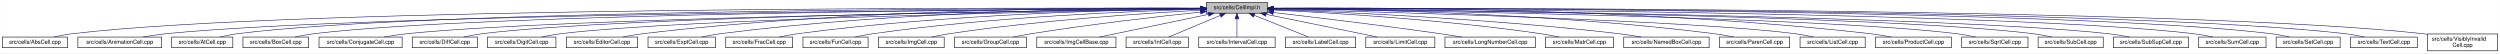
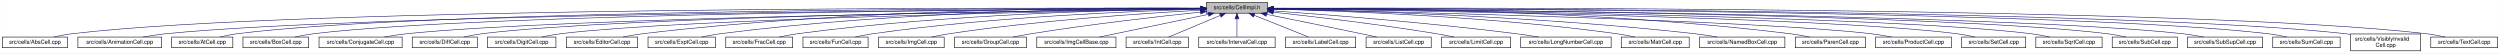
<svg xmlns="http://www.w3.org/2000/svg" xmlns:xlink="http://www.w3.org/1999/xlink" width="4453pt" height="95pt" viewBox="0.00 0.00 4452.50 95.00">
  <g id="graph0" class="graph" transform="scale(1 1) rotate(0) translate(4 91)">
    <polygon fill="white" stroke="transparent" points="-4,4 -4,-91 4448.5,-91 4448.5,4 -4,4" />
    <g id="node1" class="node">
      <g id="a_node1">
        <a xlink:title="Macros and types used only by cell implementations, not by cell users.">
          <polygon fill="#bfbfbf" stroke="black" points="2144.5,-67.5 2144.5,-86.5 2253.5,-86.5 2253.5,-67.5 2144.5,-67.5" />
          <text text-anchor="middle" x="2199" y="-74.5" font-family="Helvetica,sans-Serif" font-size="10.00">src/cells/CellImpl.h</text>
        </a>
      </g>
    </g>
    <g id="node2" class="node">
      <g id="a_node2">
        <a xlink:href="AbsCell_8cpp.html" target="_top" xlink:title="This file defines the class AbsCell.">
          <polygon fill="white" stroke="black" points="0,-6 0,-25 116,-25 116,-6 0,-6" />
          <text text-anchor="middle" x="58" y="-13" font-family="Helvetica,sans-Serif" font-size="10.00">src/cells/AbsCell.cpp</text>
        </a>
      </g>
    </g>
    <g id="edge1" class="edge">
      <path fill="none" stroke="midnightblue" d="M2134.12,-76.26C1828.21,-77.25 527.95,-78.53 125,-31 114.01,-29.7 102.16,-27.44 91.53,-25.07" />
      <polygon fill="midnightblue" stroke="midnightblue" points="2134.17,-79.76 2144.16,-76.23 2134.15,-72.76 2134.17,-79.76" />
    </g>
    <g id="node3" class="node">
      <g id="a_node3">
        <a xlink:href="AnimationCell_8cpp.html" target="_top" xlink:title="This file defines the class AnimationCell.">
          <polygon fill="white" stroke="black" points="134.5,-6 134.5,-25 283.5,-25 283.5,-6 134.5,-6" />
          <text text-anchor="middle" x="209" y="-13" font-family="Helvetica,sans-Serif" font-size="10.00">src/cells/AnimationCell.cpp</text>
        </a>
      </g>
    </g>
    <g id="edge2" class="edge">
      <path fill="none" stroke="midnightblue" d="M2133.81,-75.77C1842.83,-74.54 660.89,-67.37 292,-31 278.46,-29.67 263.81,-27.39 250.63,-25.03" />
      <polygon fill="midnightblue" stroke="midnightblue" points="2134.17,-79.27 2144.19,-75.81 2134.2,-72.27 2134.17,-79.27" />
    </g>
    <g id="node4" class="node">
      <g id="a_node4">
        <a xlink:href="AtCell_8cpp.html" target="_top" xlink:title="This file defines the class AtCell.">
          <polygon fill="white" stroke="black" points="301.5,-6 301.5,-25 410.5,-25 410.5,-6 301.5,-6" />
          <text text-anchor="middle" x="356" y="-13" font-family="Helvetica,sans-Serif" font-size="10.00">src/cells/AtCell.cpp</text>
        </a>
      </g>
    </g>
    <g id="edge3" class="edge">
      <path fill="none" stroke="midnightblue" d="M2134.04,-76.11C1855.48,-76.29 760.59,-74.18 419,-31 408.64,-29.69 397.5,-27.42 387.5,-25.06" />
      <polygon fill="midnightblue" stroke="midnightblue" points="2134.38,-79.6 2144.38,-76.1 2134.38,-72.6 2134.38,-79.6" />
    </g>
    <g id="node5" class="node">
      <g id="a_node5">
        <a xlink:href="BoxCell_8cpp.html" target="_top" xlink:title="This file defines the class BoxCell.">
          <polygon fill="white" stroke="black" points="428.5,-6 428.5,-25 545.5,-25 545.5,-6 428.5,-6" />
          <text text-anchor="middle" x="487" y="-13" font-family="Helvetica,sans-Serif" font-size="10.00">src/cells/BoxCell.cpp</text>
        </a>
      </g>
    </g>
    <g id="edge4" class="edge">
      <path fill="none" stroke="midnightblue" d="M2134.28,-75.81C1869.63,-74.78 868.87,-68.44 555,-31 543.85,-29.67 531.83,-27.39 521.04,-25.03" />
      <polygon fill="midnightblue" stroke="midnightblue" points="2134.48,-79.31 2144.49,-75.85 2134.51,-72.31 2134.48,-79.31" />
    </g>
    <g id="node6" class="node">
      <g id="a_node6">
        <a xlink:href="ConjugateCell_8cpp.html" target="_top" xlink:title="This file defines the class ConjugateCell.">
          <polygon fill="white" stroke="black" points="564,-6 564,-25 712,-25 712,-6 564,-6" />
          <text text-anchor="middle" x="638" y="-13" font-family="Helvetica,sans-Serif" font-size="10.00">src/cells/ConjugateCell.cpp</text>
        </a>
      </g>
    </g>
    <g id="edge5" class="edge">
      <path fill="none" stroke="midnightblue" d="M2134.02,-75.25C1886.3,-72.22 1001.1,-59.58 721,-31 707.61,-29.63 693.13,-27.38 680.06,-25.05" />
      <polygon fill="midnightblue" stroke="midnightblue" points="2134.25,-78.76 2144.29,-75.38 2134.33,-71.76 2134.25,-78.76" />
    </g>
    <g id="node7" class="node">
      <g id="a_node7">
        <a xlink:href="DiffCell_8cpp.html" target="_top" xlink:title="This file defines the class DiffCell.">
          <polygon fill="white" stroke="black" points="730,-6 730,-25 846,-25 846,-6 730,-6" />
          <text text-anchor="middle" x="788" y="-13" font-family="Helvetica,sans-Serif" font-size="10.00">src/cells/DiffCell.cpp</text>
        </a>
      </g>
    </g>
    <g id="edge6" class="edge">
      <path fill="none" stroke="midnightblue" d="M2134.15,-75.37C1901.17,-72.88 1107,-62.23 855,-31 844.13,-29.65 832.42,-27.4 821.88,-25.07" />
      <polygon fill="midnightblue" stroke="midnightblue" points="2134.45,-78.88 2144.49,-75.48 2134.53,-71.88 2134.45,-78.88" />
    </g>
    <g id="node8" class="node">
      <g id="a_node8">
        <a xlink:href="DigitCell_8cpp.html" target="_top" xlink:title="This file defines the class DigitCell.">
          <polygon fill="white" stroke="black" points="864,-6 864,-25 986,-25 986,-6 864,-6" />
          <text text-anchor="middle" x="925" y="-13" font-family="Helvetica,sans-Serif" font-size="10.00">src/cells/DigitCell.cpp</text>
        </a>
      </g>
    </g>
    <g id="edge7" class="edge">
      <path fill="none" stroke="midnightblue" d="M2134.1,-75C1917.19,-71.45 1218.46,-58.13 995,-31 983.67,-29.62 971.44,-27.36 960.42,-25.03" />
      <polygon fill="midnightblue" stroke="midnightblue" points="2134.31,-78.51 2144.37,-75.17 2134.43,-71.51 2134.31,-78.51" />
    </g>
    <g id="node9" class="node">
      <g id="a_node9">
        <a xlink:href="EditorCell_8cpp.html" target="_top" xlink:title="This file defines the class EditorCell.">
          <polygon fill="white" stroke="black" points="1004.5,-6 1004.5,-25 1131.5,-25 1131.5,-6 1004.5,-6" />
          <text text-anchor="middle" x="1068" y="-13" font-family="Helvetica,sans-Serif" font-size="10.00">src/cells/EditorCell.cpp</text>
        </a>
      </g>
    </g>
    <g id="edge8" class="edge">
      <path fill="none" stroke="midnightblue" d="M2134.21,-76.69C1968.36,-77.73 1515.13,-75.84 1141,-31 1129.33,-29.6 1116.73,-27.36 1105.34,-25.06" />
      <polygon fill="midnightblue" stroke="midnightblue" points="2134.28,-80.19 2144.25,-76.63 2134.23,-73.19 2134.28,-80.19" />
    </g>
    <g id="node10" class="node">
      <g id="a_node10">
        <a xlink:href="ExptCell_8cpp.html" target="_top" xlink:title="This file defines the class ExptCell.">
          <polygon fill="white" stroke="black" points="1150,-6 1150,-25 1270,-25 1270,-6 1150,-6" />
          <text text-anchor="middle" x="1210" y="-13" font-family="Helvetica,sans-Serif" font-size="10.00">src/cells/ExptCell.cpp</text>
        </a>
      </g>
    </g>
    <g id="edge9" class="edge">
      <path fill="none" stroke="midnightblue" d="M2134.29,-76.34C1983.63,-76.38 1598,-72.06 1279,-31 1267.95,-29.58 1256.04,-27.33 1245.27,-25.03" />
      <polygon fill="midnightblue" stroke="midnightblue" points="2134.3,-79.84 2144.29,-76.33 2134.29,-72.84 2134.3,-79.84" />
    </g>
    <g id="node11" class="node">
      <g id="a_node11">
        <a xlink:href="FracCell_8cpp.html" target="_top" xlink:title="This file defines the class FracCell.">
          <polygon fill="white" stroke="black" points="1288.5,-6 1288.5,-25 1407.5,-25 1407.5,-6 1288.5,-6" />
          <text text-anchor="middle" x="1348" y="-13" font-family="Helvetica,sans-Serif" font-size="10.00">src/cells/FracCell.cpp</text>
        </a>
      </g>
    </g>
    <g id="edge10" class="edge">
      <path fill="none" stroke="midnightblue" d="M2134.09,-75.54C1999.7,-73.87 1681.4,-66.19 1417,-31 1406.08,-29.55 1394.31,-27.32 1383.64,-25.05" />
      <polygon fill="midnightblue" stroke="midnightblue" points="2134.18,-79.04 2144.22,-75.66 2134.26,-72.04 2134.18,-79.04" />
    </g>
    <g id="node12" class="node">
      <g id="a_node12">
        <a xlink:href="FunCell_8cpp.html" target="_top" xlink:title="This file defines the class FunCell.">
          <polygon fill="white" stroke="black" points="1426,-6 1426,-25 1542,-25 1542,-6 1426,-6" />
          <text text-anchor="middle" x="1484" y="-13" font-family="Helvetica,sans-Serif" font-size="10.00">src/cells/FunCell.cpp</text>
        </a>
      </g>
    </g>
    <g id="edge11" class="edge">
      <path fill="none" stroke="midnightblue" d="M2133.87,-74.57C2016.72,-71.32 1762.88,-61.12 1551,-31 1540.51,-29.51 1529.22,-27.3 1518.95,-25.06" />
      <polygon fill="midnightblue" stroke="midnightblue" points="2134.01,-78.08 2144.1,-74.85 2134.2,-71.08 2134.01,-78.08" />
    </g>
    <g id="node13" class="node">
      <g id="a_node13">
        <a xlink:href="ImgCell_8cpp.html" target="_top" xlink:title="This file defines the class ImgCell.">
          <polygon fill="white" stroke="black" points="1560.5,-6 1560.5,-25 1677.5,-25 1677.5,-6 1560.5,-6" />
          <text text-anchor="middle" x="1619" y="-13" font-family="Helvetica,sans-Serif" font-size="10.00">src/cells/ImgCell.cpp</text>
        </a>
      </g>
    </g>
    <g id="edge12" class="edge">
      <path fill="none" stroke="midnightblue" d="M2134.19,-72.85C2036.72,-67.54 1846.8,-54.97 1687,-31 1676.5,-29.42 1665.18,-27.22 1654.85,-25" />
      <polygon fill="midnightblue" stroke="midnightblue" points="2134.01,-76.35 2144.18,-73.39 2134.38,-69.36 2134.01,-76.35" />
    </g>
    <g id="node14" class="node">
      <g id="a_node14">
        <a xlink:href="GroupCell_8cpp.html" target="_top" xlink:title="This file defines the class GroupCell.">
          <polygon fill="white" stroke="black" points="1696,-6 1696,-25 1824,-25 1824,-6 1696,-6" />
          <text text-anchor="middle" x="1760" y="-13" font-family="Helvetica,sans-Serif" font-size="10.00">src/cells/GroupCell.cpp</text>
        </a>
      </g>
    </g>
    <g id="edge13" class="edge">
      <path fill="none" stroke="midnightblue" d="M2134.25,-69.5C2060.94,-61.8 1938.05,-47.87 1833,-31 1822.28,-29.28 1810.74,-27.13 1800.07,-25.01" />
      <polygon fill="midnightblue" stroke="midnightblue" points="2133.95,-72.99 2144.26,-70.54 2134.67,-66.02 2133.95,-72.99" />
    </g>
    <g id="node15" class="node">
      <g id="a_node15">
        <a xlink:href="ImgCellBase_8cpp.html" target="_top" xlink:title="This file defines the class ImgCellBase.">
          <polygon fill="white" stroke="black" points="1842.5,-6 1842.5,-25 1983.5,-25 1983.5,-6 1842.5,-6" />
          <text text-anchor="middle" x="1913" y="-13" font-family="Helvetica,sans-Serif" font-size="10.00">src/cells/ImgCellBase.cpp</text>
        </a>
      </g>
    </g>
    <g id="edge14" class="edge">
      <path fill="none" stroke="midnightblue" d="M2148.06,-65.4C2092.61,-53.87 2005.05,-35.65 1953.9,-25.01" />
      <polygon fill="midnightblue" stroke="midnightblue" points="2147.52,-68.86 2158.02,-67.48 2148.95,-62.01 2147.52,-68.86" />
    </g>
    <g id="node16" class="node">
      <g id="a_node16">
        <a xlink:href="IntCell_8cpp.html" target="_top" xlink:title="This file defines the class IntCell.">
          <polygon fill="white" stroke="black" points="2001.5,-6 2001.5,-25 2112.5,-25 2112.5,-6 2001.5,-6" />
          <text text-anchor="middle" x="2057" y="-13" font-family="Helvetica,sans-Serif" font-size="10.00">src/cells/IntCell.cpp</text>
        </a>
      </g>
    </g>
    <g id="edge15" class="edge">
      <path fill="none" stroke="midnightblue" d="M2169.12,-63.48C2141.54,-51.92 2101.33,-35.08 2077.31,-25.01" />
      <polygon fill="midnightblue" stroke="midnightblue" points="2168.08,-66.84 2178.65,-67.48 2170.78,-60.38 2168.08,-66.84" />
    </g>
    <g id="node17" class="node">
      <g id="a_node17">
        <a xlink:href="IntervalCell_8cpp.html" target="_top" xlink:title="This file defines the class IntervalCell.">
          <polygon fill="white" stroke="black" points="2131,-6 2131,-25 2267,-25 2267,-6 2131,-6" />
          <text text-anchor="middle" x="2199" y="-13" font-family="Helvetica,sans-Serif" font-size="10.00">src/cells/IntervalCell.cpp</text>
        </a>
      </g>
    </g>
    <g id="edge16" class="edge">
      <path fill="none" stroke="midnightblue" d="M2199,-57.32C2199,-46.5 2199,-33.4 2199,-25.01" />
      <polygon fill="midnightblue" stroke="midnightblue" points="2195.5,-57.48 2199,-67.48 2202.5,-57.48 2195.5,-57.48" />
    </g>
    <g id="node18" class="node">
      <g id="a_node18">
        <a xlink:href="LabelCell_8cpp.html" target="_top" xlink:title="This file defines the class LabelCell.">
          <polygon fill="white" stroke="black" points="2285.5,-6 2285.5,-25 2410.5,-25 2410.5,-6 2285.5,-6" />
          <text text-anchor="middle" x="2348" y="-13" font-family="Helvetica,sans-Serif" font-size="10.00">src/cells/LabelCell.cpp</text>
        </a>
      </g>
    </g>
    <g id="edge17" class="edge">
      <path fill="none" stroke="midnightblue" d="M2229.97,-63.63C2258.92,-52.07 2301.37,-35.12 2326.69,-25.01" />
      <polygon fill="midnightblue" stroke="midnightblue" points="2228.34,-60.52 2220.35,-67.48 2230.93,-67.02 2228.34,-60.52" />
    </g>
    <g id="node19" class="node">
      <g id="a_node19">
-         <a xlink:href="LimitCell_8cpp.html" target="_top" xlink:title="This file defines the class LimitCell.">
-           <polygon fill="white" stroke="black" points="2428.5,-6 2428.5,-25 2551.5,-25 2551.5,-6 2428.5,-6" />
-           <text text-anchor="middle" x="2490" y="-13" font-family="Helvetica,sans-Serif" font-size="10.00">src/cells/LimitCell.cpp</text>
+         <a xlink:href="ListCell_8cpp.html" target="_top" xlink:title="This file defines the class ListCell.">
+           <polygon fill="white" stroke="black" points="2429,-6 2429,-25 2545,-25 2545,-6 2429,-6" />
+           <text text-anchor="middle" x="2487" y="-13" font-family="Helvetica,sans-Serif" font-size="10.00">src/cells/ListCell.cpp</text>
        </a>
      </g>
    </g>
    <g id="edge18" class="edge">
-       <path fill="none" stroke="midnightblue" d="M2251.02,-65.46C2295.82,-56.37 2362.18,-42.88 2420,-31 2429.36,-29.08 2439.42,-27 2448.92,-25.03" />
-       <polygon fill="midnightblue" stroke="midnightblue" points="2250.07,-62.08 2240.96,-67.5 2251.46,-68.94 2250.07,-62.08" />
+       <path fill="none" stroke="midnightblue" d="M2251.88,-65.42C2296.68,-56.42 2362.59,-43.06 2420,-31 2429.08,-29.09 2438.85,-27 2448.05,-25.01" />
+       <polygon fill="midnightblue" stroke="midnightblue" points="2250.93,-62.04 2241.81,-67.44 2252.31,-68.91 2250.93,-62.04" />
    </g>
    <g id="node20" class="node">
      <g id="a_node20">
-         <a xlink:href="LongNumberCell_8cpp.html" target="_top" xlink:title="This file defines the class LongNumberCell.">
-           <polygon fill="white" stroke="black" points="2569.5,-6 2569.5,-25 2730.5,-25 2730.5,-6 2569.5,-6" />
-           <text text-anchor="middle" x="2650" y="-13" font-family="Helvetica,sans-Serif" font-size="10.00">src/cells/LongNumberCell.cpp</text>
+         <a xlink:href="LimitCell_8cpp.html" target="_top" xlink:title="This file defines the class LimitCell.">
+           <polygon fill="white" stroke="black" points="2563.5,-6 2563.5,-25 2686.5,-25 2686.5,-6 2563.5,-6" />
+           <text text-anchor="middle" x="2625" y="-13" font-family="Helvetica,sans-Serif" font-size="10.00">src/cells/LimitCell.cpp</text>
        </a>
      </g>
    </g>
    <g id="edge19" class="edge">
-       <path fill="none" stroke="midnightblue" d="M2264.01,-68.67C2336.55,-60.32 2457.33,-45.88 2561,-31 2573.55,-29.2 2587.07,-27.08 2599.69,-25.04" />
-       <polygon fill="midnightblue" stroke="midnightblue" points="2263.2,-65.24 2253.67,-69.86 2264,-72.19 2263.2,-65.24" />
+       <path fill="none" stroke="midnightblue" d="M2263.79,-69.27C2335.12,-61.52 2453.08,-47.68 2554,-31 2564.43,-29.28 2575.65,-27.12 2586.04,-25.01" />
+       <polygon fill="midnightblue" stroke="midnightblue" points="2263.18,-65.82 2253.62,-70.37 2263.93,-72.78 2263.18,-65.82" />
    </g>
    <g id="node21" class="node">
      <g id="a_node21">
-         <a xlink:href="MatrCell_8cpp.html" target="_top" xlink:title="This file defines the class MatrCell.">
-           <polygon fill="white" stroke="black" points="2748.5,-6 2748.5,-25 2869.5,-25 2869.5,-6 2748.5,-6" />
-           <text text-anchor="middle" x="2809" y="-13" font-family="Helvetica,sans-Serif" font-size="10.00">src/cells/MatrCell.cpp</text>
+         <a xlink:href="LongNumberCell_8cpp.html" target="_top" xlink:title="This file defines the class LongNumberCell.">
+           <polygon fill="white" stroke="black" points="2704.5,-6 2704.5,-25 2865.5,-25 2865.5,-6 2704.5,-6" />
+           <text text-anchor="middle" x="2785" y="-13" font-family="Helvetica,sans-Serif" font-size="10.00">src/cells/LongNumberCell.cpp</text>
        </a>
      </g>
    </g>
    <g id="edge20" class="edge">
-       <path fill="none" stroke="midnightblue" d="M2263.91,-73.21C2365.76,-68.24 2569.14,-55.96 2740,-31 2750.66,-29.44 2762.14,-27.24 2772.63,-25.03" />
-       <polygon fill="midnightblue" stroke="midnightblue" points="2263.6,-69.72 2253.78,-73.69 2263.93,-76.71 2263.6,-69.72" />
+       <path fill="none" stroke="midnightblue" d="M2263.58,-71.63C2358.54,-64.87 2541.34,-50.58 2696,-31 2709.2,-29.33 2723.45,-27.17 2736.59,-25.03" />
+       <polygon fill="midnightblue" stroke="midnightblue" points="2263.29,-68.14 2253.56,-72.34 2263.78,-75.12 2263.29,-68.14" />
    </g>
    <g id="node22" class="node">
      <g id="a_node22">
-         <a xlink:href="NamedBoxCell_8cpp.html" target="_top" xlink:title="This file defines the class NamedBoxCell.">
-           <polygon fill="white" stroke="black" points="2888,-6 2888,-25 3040,-25 3040,-6 2888,-6" />
-           <text text-anchor="middle" x="2964" y="-13" font-family="Helvetica,sans-Serif" font-size="10.00">src/cells/NamedBoxCell.cpp</text>
+         <a xlink:href="MatrCell_8cpp.html" target="_top" xlink:title="This file defines the class MatrCell.">
+           <polygon fill="white" stroke="black" points="2883.5,-6 2883.5,-25 3004.5,-25 3004.5,-6 2883.5,-6" />
+           <text text-anchor="middle" x="2944" y="-13" font-family="Helvetica,sans-Serif" font-size="10.00">src/cells/MatrCell.cpp</text>
        </a>
      </g>
    </g>
    <g id="edge21" class="edge">
-       <path fill="none" stroke="midnightblue" d="M2264.05,-73.92C2385.33,-69.56 2654.08,-57.55 2879,-31 2892.08,-29.46 2906.22,-27.26 2919.13,-25.04" />
-       <polygon fill="midnightblue" stroke="midnightblue" points="2263.69,-70.43 2253.82,-74.29 2263.94,-77.43 2263.69,-70.43" />
+       <path fill="none" stroke="midnightblue" d="M2263.77,-74.72C2384.51,-71.65 2651.95,-61.7 2875,-31 2885.79,-29.51 2897.42,-27.31 2908,-25.06" />
+       <polygon fill="midnightblue" stroke="midnightblue" points="2263.5,-71.22 2253.59,-74.97 2263.67,-78.22 2263.5,-71.22" />
    </g>
    <g id="node23" class="node">
      <g id="a_node23">
-         <a xlink:href="ParenCell_8cpp.html" target="_top" xlink:title="This file defines the class ParenCell.">
-           <polygon fill="white" stroke="black" points="3058.5,-6 3058.5,-25 3183.5,-25 3183.5,-6 3058.5,-6" />
-           <text text-anchor="middle" x="3121" y="-13" font-family="Helvetica,sans-Serif" font-size="10.00">src/cells/ParenCell.cpp</text>
+         <a xlink:href="NamedBoxCell_8cpp.html" target="_top" xlink:title="This file defines the class NamedBoxCell.">
+           <polygon fill="white" stroke="black" points="3023,-6 3023,-25 3175,-25 3175,-6 3023,-6" />
+           <text text-anchor="middle" x="3099" y="-13" font-family="Helvetica,sans-Serif" font-size="10.00">src/cells/NamedBoxCell.cpp</text>
        </a>
      </g>
    </g>
    <g id="edge22" class="edge">
-       <path fill="none" stroke="midnightblue" d="M2264.27,-75.78C2407.11,-74.59 2757.94,-67.81 3049,-31 3060.39,-29.56 3072.66,-27.34 3083.8,-25.07" />
-       <polygon fill="midnightblue" stroke="midnightblue" points="2263.91,-72.28 2253.94,-75.86 2263.97,-79.28 2263.91,-72.28" />
+       <path fill="none" stroke="midnightblue" d="M2263.95,-74.92C2402.29,-72.07 2736.08,-62.27 3014,-31 3027.24,-29.51 3041.55,-27.3 3054.58,-25.06" />
+       <polygon fill="midnightblue" stroke="midnightblue" points="2263.47,-71.43 2253.54,-75.13 2263.61,-78.43 2263.47,-71.43" />
    </g>
    <g id="node24" class="node">
      <g id="a_node24">
-         <a xlink:href="ListCell_8cpp.html" target="_top" xlink:title="This file defines the class ListCell.">
-           <polygon fill="white" stroke="black" points="3202,-6 3202,-25 3318,-25 3318,-6 3202,-6" />
-           <text text-anchor="middle" x="3260" y="-13" font-family="Helvetica,sans-Serif" font-size="10.00">src/cells/ListCell.cpp</text>
+         <a xlink:href="ParenCell_8cpp.html" target="_top" xlink:title="This file defines the class ParenCell.">
+           <polygon fill="white" stroke="black" points="3193.5,-6 3193.5,-25 3318.5,-25 3318.5,-6 3193.5,-6" />
+           <text text-anchor="middle" x="3256" y="-13" font-family="Helvetica,sans-Serif" font-size="10.00">src/cells/ParenCell.cpp</text>
        </a>
      </g>
    </g>
    <g id="edge23" class="edge">
-       <path fill="none" stroke="midnightblue" d="M2263.94,-74.49C2454.89,-69.81 3012.38,-54.46 3193,-31 3203.74,-29.6 3215.31,-27.37 3225.76,-25.07" />
-       <polygon fill="midnightblue" stroke="midnightblue" points="2263.69,-70.99 2253.78,-74.73 2263.86,-77.99 2263.69,-70.99" />
+       <path fill="none" stroke="midnightblue" d="M2263.73,-76.46C2421.64,-76.84 2839.01,-73.37 3184,-31 3195.52,-29.59 3207.94,-27.34 3219.18,-25.04" />
+       <polygon fill="midnightblue" stroke="midnightblue" points="2263.71,-72.96 2253.7,-76.43 2263.69,-79.96 2263.71,-72.96" />
    </g>
    <g id="node25" class="node">
      <g id="a_node25">
        <a xlink:href="ProductCell_8cpp.html" target="_top" xlink:title="This file defines the class ProductCell.">
          <polygon fill="white" stroke="black" points="3336.5,-6 3336.5,-25 3471.5,-25 3471.5,-6 3336.5,-6" />
          <text text-anchor="middle" x="3404" y="-13" font-family="Helvetica,sans-Serif" font-size="10.00">src/cells/ProductCell.cpp</text>
        </a>
      </g>
    </g>
    <g id="edge24" class="edge">
-       <path fill="none" stroke="midnightblue" d="M2263.72,-76.72C2436.81,-77.93 2924.57,-76.67 3327,-31 3339.3,-29.6 3352.58,-27.37 3364.6,-25.07" />
-       <polygon fill="midnightblue" stroke="midnightblue" points="2263.54,-73.22 2253.51,-76.64 2263.48,-80.22 2263.54,-73.22" />
+       <path fill="none" stroke="midnightblue" d="M2263.68,-74.69C2471.31,-70.28 3119.58,-54.9 3328,-31 3340.14,-29.61 3353.26,-27.37 3365.12,-25.07" />
+       <polygon fill="midnightblue" stroke="midnightblue" points="2263.47,-71.19 2253.54,-74.9 2263.62,-78.19 2263.47,-71.19" />
    </g>
    <g id="node26" class="node">
      <g id="a_node26">
-         <a xlink:href="SqrtCell_8cpp.html" target="_top" xlink:title="This file defines the class SqrtCell.">
-           <polygon fill="white" stroke="black" points="3490,-6 3490,-25 3608,-25 3608,-6 3490,-6" />
-           <text text-anchor="middle" x="3549" y="-13" font-family="Helvetica,sans-Serif" font-size="10.00">src/cells/SqrtCell.cpp</text>
+         <a xlink:href="SetCell_8cpp.html" target="_top" xlink:title="This file defines the class SetCell.">
+           <polygon fill="white" stroke="black" points="3490,-6 3490,-25 3604,-25 3604,-6 3490,-6" />
+           <text text-anchor="middle" x="3547" y="-13" font-family="Helvetica,sans-Serif" font-size="10.00">src/cells/SetCell.cpp</text>
        </a>
      </g>
    </g>
    <g id="edge25" class="edge">
-       <path fill="none" stroke="midnightblue" d="M2263.52,-75.23C2489.08,-72.3 3241.54,-60.5 3481,-31 3492.02,-29.64 3503.9,-27.39 3514.6,-25.06" />
-       <polygon fill="midnightblue" stroke="midnightblue" points="2263.46,-71.73 2253.5,-75.36 2263.55,-78.73 2263.46,-71.73" />
+       <path fill="none" stroke="midnightblue" d="M2263.53,-75.28C2489.11,-72.53 3241.63,-61.24 3481,-31 3491.71,-29.65 3503.24,-27.39 3513.63,-25.06" />
+       <polygon fill="midnightblue" stroke="midnightblue" points="2263.46,-71.78 2253.51,-75.4 2263.55,-78.78 2263.46,-71.78" />
    </g>
    <g id="node27" class="node">
      <g id="a_node27">
-         <a xlink:href="SubCell_8cpp.html" target="_top" xlink:title="This file defines the class SubCell.">
-           <polygon fill="white" stroke="black" points="3626,-6 3626,-25 3742,-25 3742,-6 3626,-6" />
-           <text text-anchor="middle" x="3684" y="-13" font-family="Helvetica,sans-Serif" font-size="10.00">src/cells/SubCell.cpp</text>
+         <a xlink:href="SqrtCell_8cpp.html" target="_top" xlink:title="This file defines the class SqrtCell.">
+           <polygon fill="white" stroke="black" points="3622,-6 3622,-25 3740,-25 3740,-6 3622,-6" />
+           <text text-anchor="middle" x="3681" y="-13" font-family="Helvetica,sans-Serif" font-size="10.00">src/cells/SqrtCell.cpp</text>
        </a>
      </g>
    </g>
    <g id="edge26" class="edge">
-       <path fill="none" stroke="midnightblue" d="M2263.81,-75.5C2504.91,-73.42 3349.79,-63.88 3617,-31 3627.99,-29.65 3639.83,-27.37 3650.46,-25.01" />
-       <polygon fill="midnightblue" stroke="midnightblue" points="2263.77,-72 2253.8,-75.59 2263.83,-79 2263.77,-72" />
+       <path fill="none" stroke="midnightblue" d="M2263.98,-75.47C2504.87,-73.27 3346.63,-63.38 3613,-31 3624.14,-29.65 3636.17,-27.36 3646.96,-25" />
+       <polygon fill="midnightblue" stroke="midnightblue" points="2263.61,-71.97 2253.64,-75.56 2263.67,-78.97 2263.61,-71.97" />
    </g>
    <g id="node28" class="node">
      <g id="a_node28">
-         <a xlink:href="SubSupCell_8cpp.html" target="_top" xlink:title="This file defines the class SubSupCell.">
-           <polygon fill="white" stroke="black" points="3760,-6 3760,-25 3894,-25 3894,-6 3760,-6" />
-           <text text-anchor="middle" x="3827" y="-13" font-family="Helvetica,sans-Serif" font-size="10.00">src/cells/SubSupCell.cpp</text>
+         <a xlink:href="SubCell_8cpp.html" target="_top" xlink:title="This file defines the class SubCell.">
+           <polygon fill="white" stroke="black" points="3758,-6 3758,-25 3874,-25 3874,-6 3758,-6" />
+           <text text-anchor="middle" x="3816" y="-13" font-family="Helvetica,sans-Serif" font-size="10.00">src/cells/SubCell.cpp</text>
        </a>
      </g>
    </g>
    <g id="edge27" class="edge">
-       <path fill="none" stroke="midnightblue" d="M2263.83,-75.5C2519.18,-73.31 3455.81,-63.23 3751,-31 3763.42,-29.64 3776.84,-27.36 3788.91,-25" />
-       <polygon fill="midnightblue" stroke="midnightblue" points="2263.58,-72 2253.61,-75.59 2263.64,-79 2263.58,-72" />
+       <path fill="none" stroke="midnightblue" d="M2263.78,-75.71C2518.88,-74.32 3454.61,-66.82 3749,-31 3759.99,-29.66 3771.83,-27.38 3782.47,-25.02" />
+       <polygon fill="midnightblue" stroke="midnightblue" points="2263.54,-72.21 2253.56,-75.76 2263.58,-79.21 2263.54,-72.21" />
    </g>
    <g id="node29" class="node">
      <g id="a_node29">
-         <a xlink:href="SumCell_8cpp.html" target="_top" xlink:title="This file defines the class SumCell.">
-           <polygon fill="white" stroke="black" points="3912,-6 3912,-25 4032,-25 4032,-6 3912,-6" />
-           <text text-anchor="middle" x="3972" y="-13" font-family="Helvetica,sans-Serif" font-size="10.00">src/cells/SumCell.cpp</text>
+         <a xlink:href="SubSupCell_8cpp.html" target="_top" xlink:title="This file defines the class SubSupCell.">
+           <polygon fill="white" stroke="black" points="3892,-6 3892,-25 4026,-25 4026,-6 3892,-6" />
+           <text text-anchor="middle" x="3959" y="-13" font-family="Helvetica,sans-Serif" font-size="10.00">src/cells/SubSupCell.cpp</text>
        </a>
      </g>
    </g>
    <g id="edge28" class="edge">
-       <path fill="none" stroke="midnightblue" d="M2263.85,-75.85C2534.72,-75.01 3576.72,-69.27 3903,-31 3914.31,-29.67 3926.5,-27.4 3937.45,-25.04" />
-       <polygon fill="midnightblue" stroke="midnightblue" points="2263.78,-72.36 2253.79,-75.89 2263.8,-79.35 2263.78,-72.36" />
+       <path fill="none" stroke="midnightblue" d="M2263.92,-75.67C2532.85,-74.09 3560.55,-65.84 3883,-31 3895.42,-29.66 3908.85,-27.38 3920.91,-25.02" />
+       <polygon fill="midnightblue" stroke="midnightblue" points="2263.53,-72.17 2253.55,-75.73 2263.57,-79.17 2263.53,-72.17" />
    </g>
    <g id="node30" class="node">
      <g id="a_node30">
-         <a xlink:href="SetCell_8cpp.html" target="_top" xlink:title="This file defines the class SetCell.">
-           <polygon fill="white" stroke="black" points="4050,-6 4050,-25 4164,-25 4164,-6 4050,-6" />
-           <text text-anchor="middle" x="4107" y="-13" font-family="Helvetica,sans-Serif" font-size="10.00">src/cells/SetCell.cpp</text>
+         <a xlink:href="SumCell_8cpp.html" target="_top" xlink:title="This file defines the class SumCell.">
+           <polygon fill="white" stroke="black" points="4044,-6 4044,-25 4164,-25 4164,-6 4044,-6" />
+           <text text-anchor="middle" x="4104" y="-13" font-family="Helvetica,sans-Serif" font-size="10.00">src/cells/SumCell.cpp</text>
        </a>
      </g>
    </g>
    <g id="edge29" class="edge">
-       <path fill="none" stroke="midnightblue" d="M2263.88,-76.08C2548.28,-76.19 3686.33,-73.89 4041,-31 4051.83,-29.69 4063.5,-27.42 4073.98,-25.06" />
-       <polygon fill="midnightblue" stroke="midnightblue" points="2263.73,-72.58 2253.73,-76.08 2263.73,-79.58 2263.73,-72.58" />
+       <path fill="none" stroke="midnightblue" d="M2263.66,-76C2547.09,-75.75 3681.29,-72.15 4035,-31 4046.31,-29.68 4058.51,-27.41 4069.46,-25.05" />
+       <polygon fill="midnightblue" stroke="midnightblue" points="2263.54,-72.5 2253.55,-76.01 2263.55,-79.5 2263.54,-72.5" />
    </g>
    <g id="node31" class="node">
      <g id="a_node31">
-         <a xlink:href="TextCell_8cpp.html" target="_top" xlink:title="This file defines the class TextCell.">
-           <polygon fill="white" stroke="black" points="4182.5,-6 4182.5,-25 4301.5,-25 4301.5,-6 4182.5,-6" />
-           <text text-anchor="middle" x="4242" y="-13" font-family="Helvetica,sans-Serif" font-size="10.00">src/cells/TextCell.cpp</text>
+         <a xlink:href="VisiblyInvalidCell_8cpp.html" target="_top" xlink:title="This file defines the class VisiblyInvalidCell.">
+           <polygon fill="white" stroke="black" points="4182.5,-0.5 4182.5,-30.5 4307.5,-30.5 4307.5,-0.5 4182.5,-0.5" />
+           <text text-anchor="start" x="4190.5" y="-18.5" font-family="Helvetica,sans-Serif" font-size="10.00">src/cells/VisiblyInvalid</text>
+           <text text-anchor="middle" x="4245" y="-7.5" font-family="Helvetica,sans-Serif" font-size="10.00">Cell.cpp</text>
        </a>
      </g>
    </g>
    <g id="edge30" class="edge">
-       <path fill="none" stroke="midnightblue" d="M2264.09,-76.13C2561.23,-76.47 3790.81,-75.13 4173,-31 4184.31,-29.69 4196.51,-27.42 4207.46,-25.06" />
-       <polygon fill="midnightblue" stroke="midnightblue" points="2263.92,-72.63 2253.92,-76.12 2263.91,-79.63 2263.92,-72.63" />
+       <path fill="none" stroke="midnightblue" d="M2264.08,-76.06C2561.19,-76.07 3790.63,-73.53 4173,-31 4176.04,-30.66 4179.15,-30.26 4182.27,-29.81" />
+       <polygon fill="midnightblue" stroke="midnightblue" points="2263.91,-72.56 2253.91,-76.05 2263.91,-79.56 2263.91,-72.56" />
    </g>
    <g id="node32" class="node">
      <g id="a_node32">
-         <a xlink:href="VisiblyInvalidCell_8cpp.html" target="_top" xlink:title="This file defines the class VisiblyInvalidCell.">
-           <polygon fill="white" stroke="black" points="4319.5,-0.5 4319.5,-30.5 4444.5,-30.5 4444.5,-0.5 4319.5,-0.5" />
-           <text text-anchor="start" x="4327.5" y="-18.5" font-family="Helvetica,sans-Serif" font-size="10.00">src/cells/VisiblyInvalid</text>
-           <text text-anchor="middle" x="4382" y="-7.5" font-family="Helvetica,sans-Serif" font-size="10.00">Cell.cpp</text>
+         <a xlink:href="TextCell_8cpp.html" target="_top" xlink:title="This file defines the class TextCell.">
+           <polygon fill="white" stroke="black" points="4325.5,-6 4325.5,-25 4444.5,-25 4444.5,-6 4325.5,-6" />
+           <text text-anchor="middle" x="4385" y="-13" font-family="Helvetica,sans-Serif" font-size="10.00">src/cells/TextCell.cpp</text>
        </a>
      </g>
    </g>
    <g id="edge31" class="edge">
-       <path fill="none" stroke="midnightblue" d="M2264.03,-76.19C2573.61,-76.87 3899.94,-76.97 4311,-31 4313.75,-30.69 4316.55,-30.33 4319.38,-29.93" />
-       <polygon fill="midnightblue" stroke="midnightblue" points="2263.89,-72.69 2253.88,-76.17 2263.87,-79.69 2263.89,-72.69" />
+       <path fill="none" stroke="midnightblue" d="M2263.72,-76.27C2573.26,-77.32 3904.75,-78.9 4317,-31 4328.15,-29.7 4340.17,-27.44 4350.96,-25.07" />
+       <polygon fill="midnightblue" stroke="midnightblue" points="2263.58,-72.77 2253.57,-76.24 2263.56,-79.77 2263.58,-72.77" />
    </g>
  </g>
</svg>
